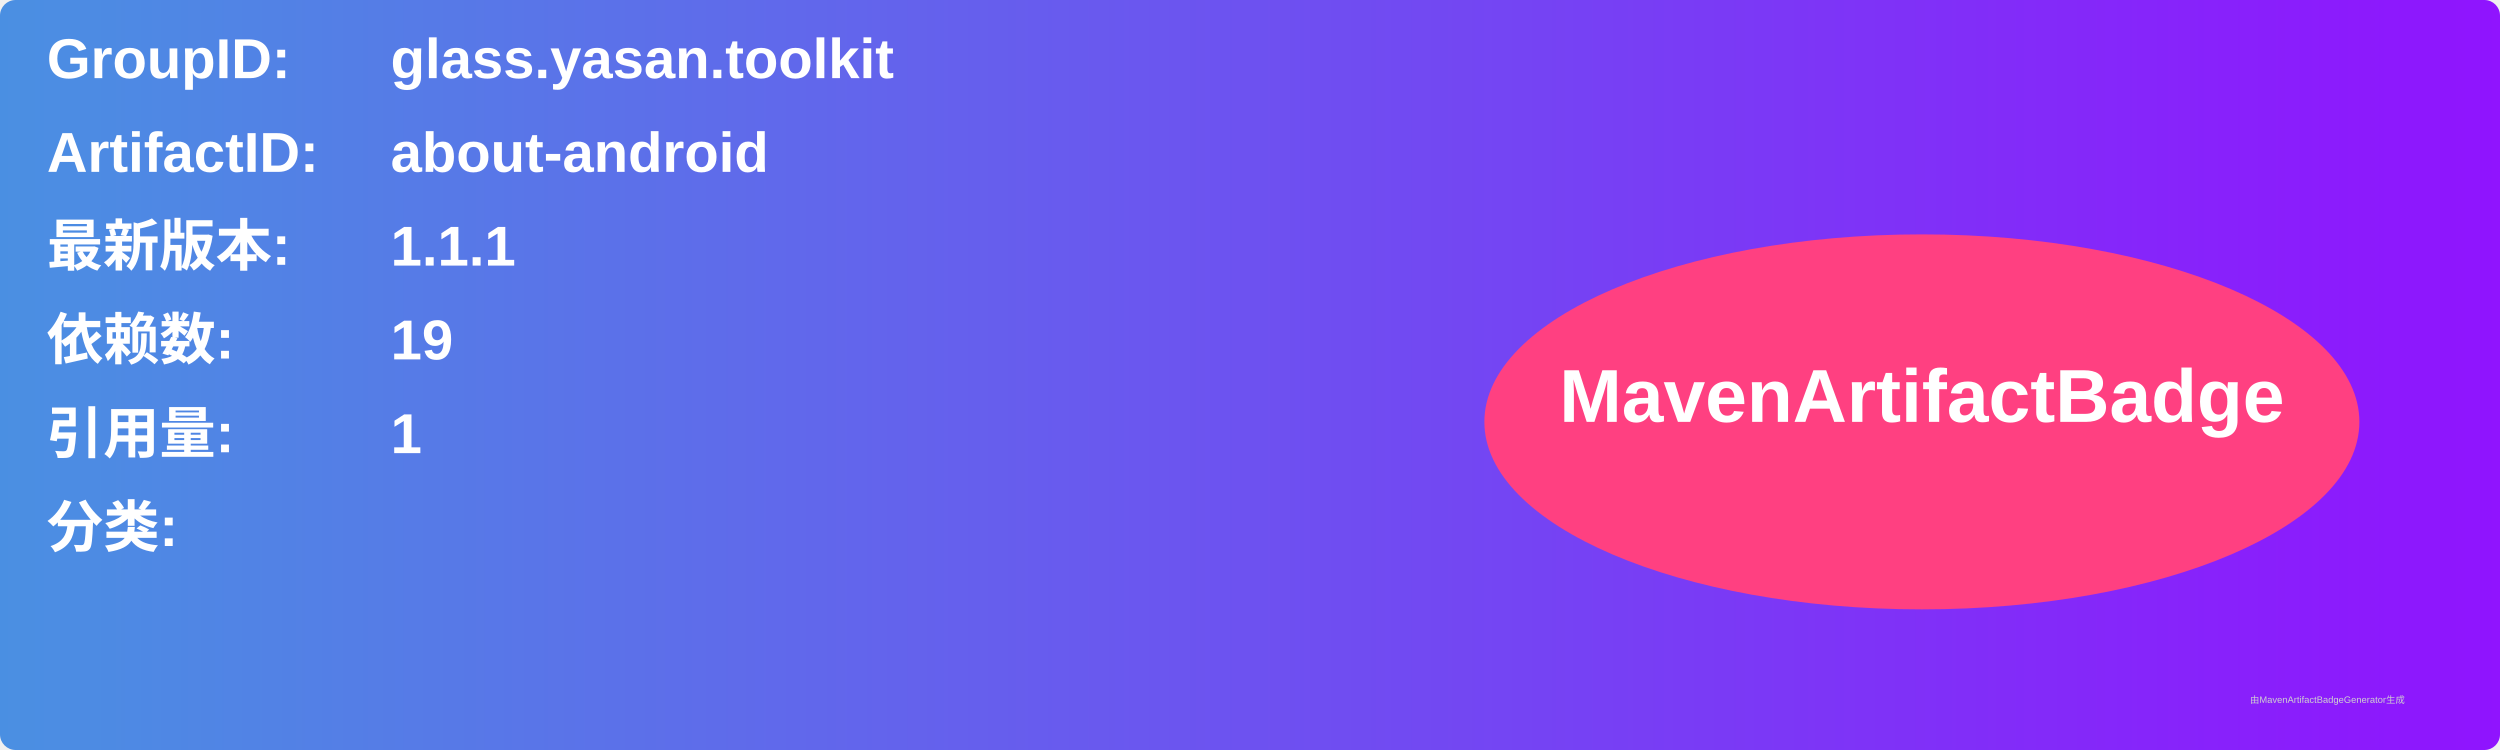
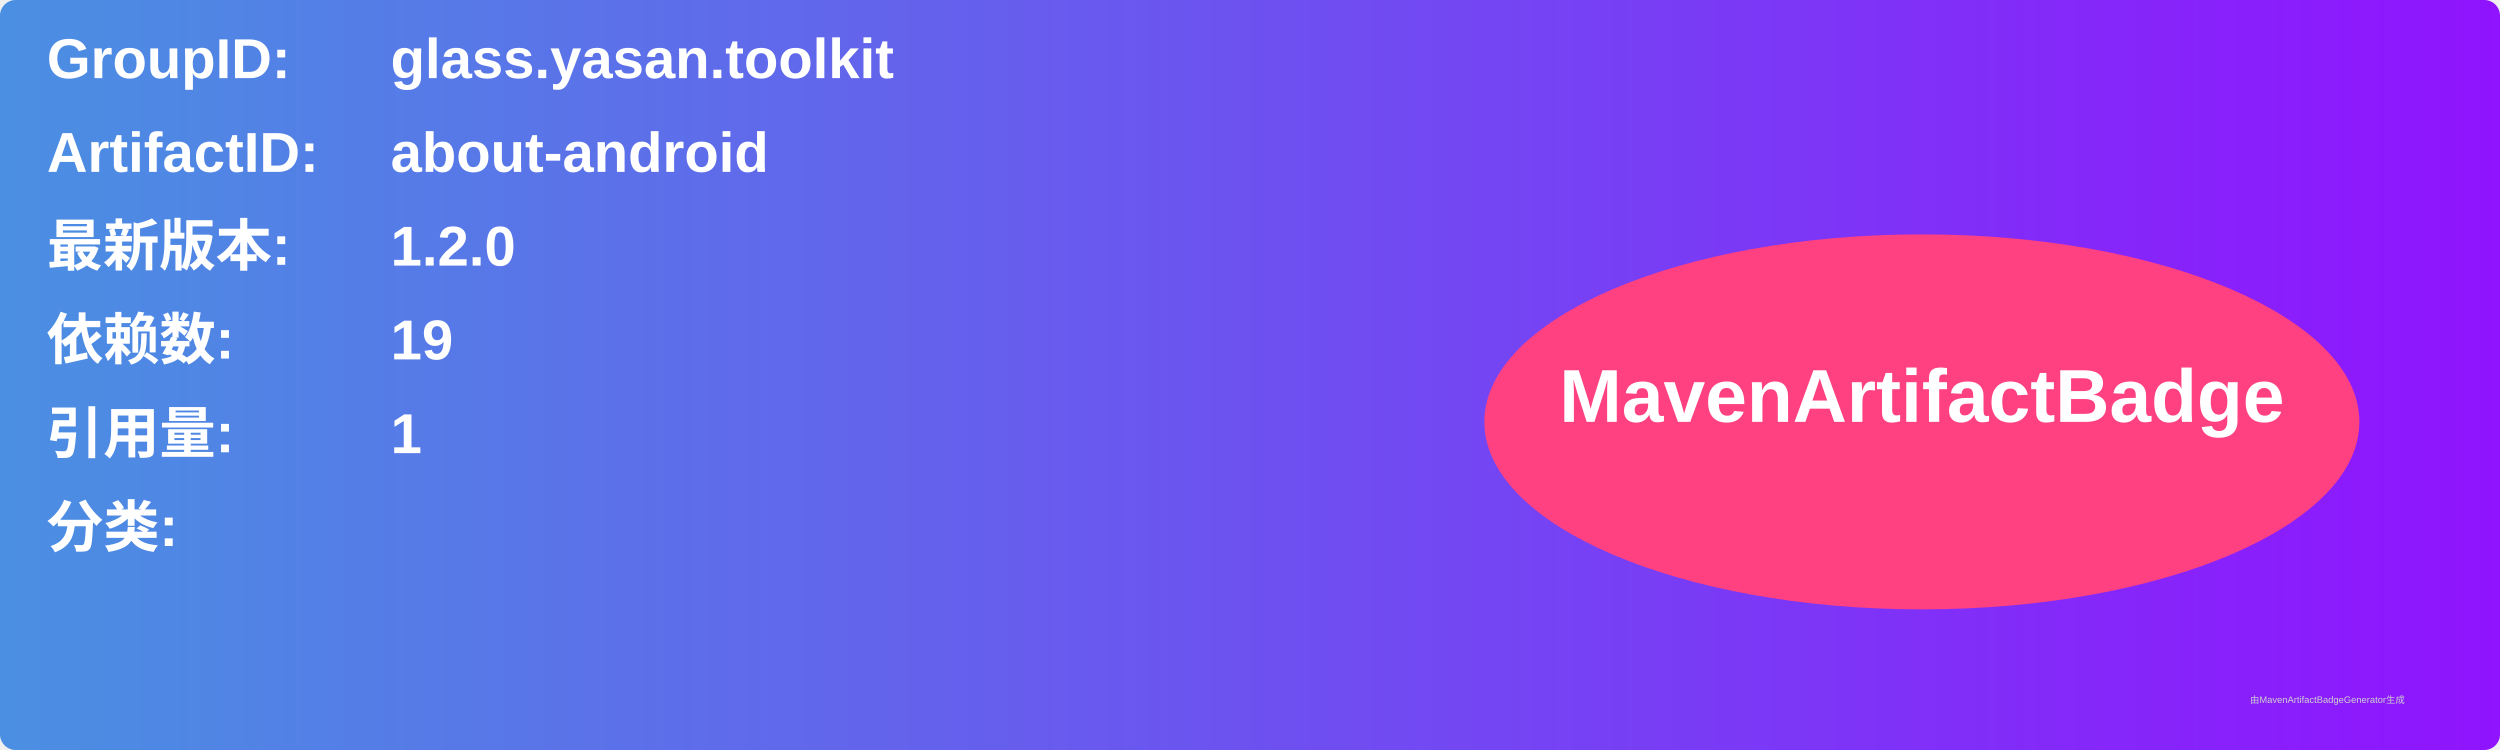
<svg xmlns="http://www.w3.org/2000/svg" width="800" height="240" viewBox="0 0 800 240">
  <linearGradient id="grad" x1="0%" y1="0%" x2="100%" y2="0%">
    <stop offset="0%" stop-color="#4a90e2" />
    <stop offset="100%" stop-color="#9013fe" />
  </linearGradient>
  <rect width="100%" height="100%" rx="5" ry="5" fill="url(#grad)" />
  <g transform="translate(15, 15)">
    <text x="0" y="10" font-family="Arial" font-size="18" fill="white" font-weight="bold" width="260">GroupID:</text>
    <text x="110" y="10" font-family="Arial" font-size="18" fill="white" font-weight="bold" width="460">glass.yasan.toolkit</text>
    <text x="0" y="40" font-family="Arial" font-size="18" fill="white" font-weight="bold" width="260">ArtifactID:</text>
    <text x="110" y="40" font-family="Arial" font-size="18" fill="white" font-weight="bold" width="460">about-android</text>
    <text x="0" y="70" font-family="Arial" font-size="18" fill="white" font-weight="bold">最新版本:</text>
    <text x="110" y="70" font-family="Arial" font-size="18" fill="white" font-weight="bold">
-       <tspan font-weight="bold">1.1.1</tspan>
+       <tspan font-weight="bold">1.2.0</tspan>
    </text>
    <text x="0" y="100" font-family="Arial" font-size="18" fill="white" font-weight="bold">依赖数: </text>
    <text x="110" y="100" font-family="Arial" font-size="18" fill="white">
      <tspan font-weight="bold">19</tspan>
    </text>
    <text x="0" y="130" font-family="Arial" font-size="18" fill="white" font-weight="bold">引用量: </text>
    <text x="110" y="130" font-family="Arial" font-size="18" fill="white">
      <tspan font-weight="bold">1</tspan>
    </text>
    <text x="0" y="160" font-family="Arial" font-size="18" fill="white" font-weight="bold">分类:</text>
    <text x="10" y="190" font-family="Arial" font-size="10" fill="white">
      <tspan font-weight="bold" />
    </text>
    <ellipse cx="600" cy="120" rx="140" ry="60" fill="#ff4081" />
    <text x="600" y="120" text-anchor="middle" font-family="Arial" font-size="24" fill="white" font-weight="bold">MavenArtifactBadge</text>
  </g>
  <text x="720" y="225" font-family="Arial" font-size="3" fill="#d0d0d0">由MavenArtifactBadgeGenerator生成</text>
</svg>
